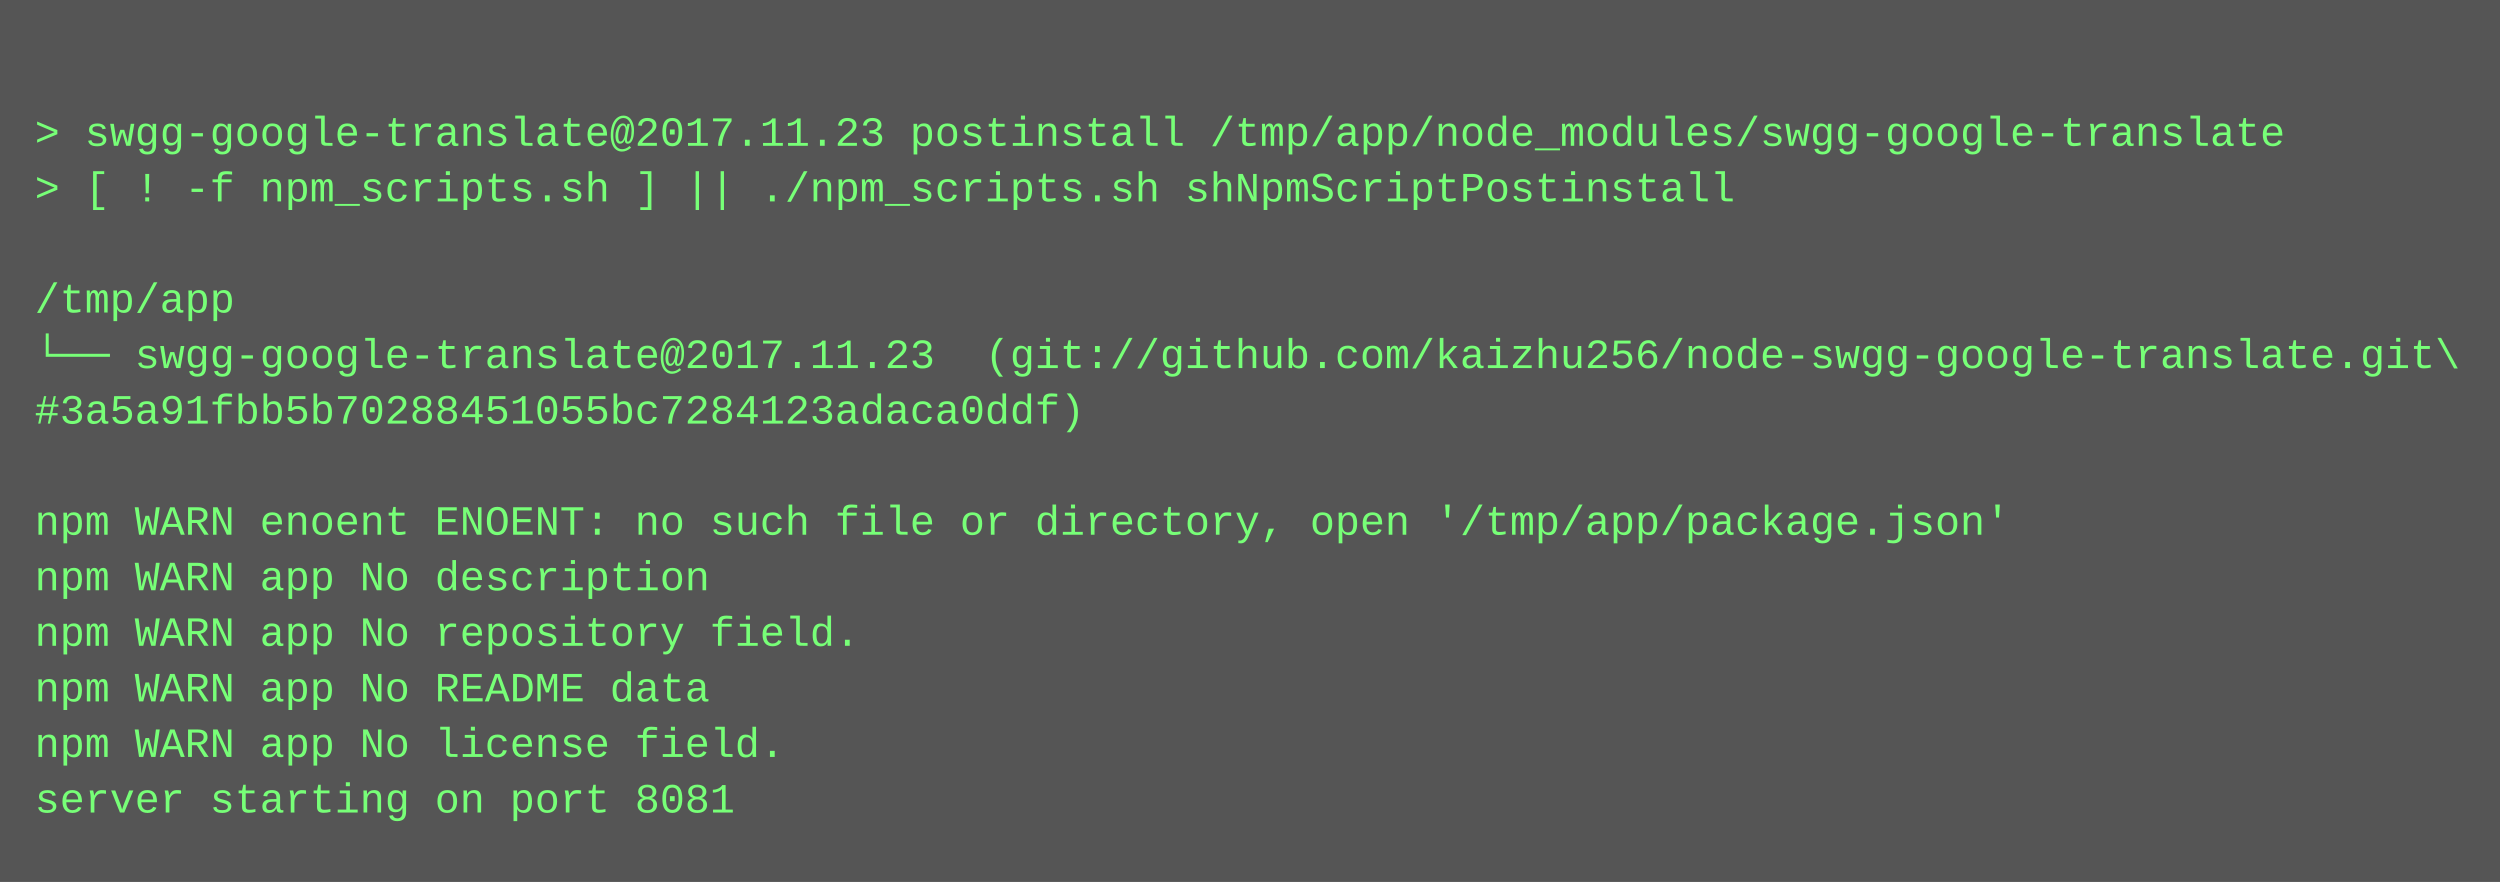
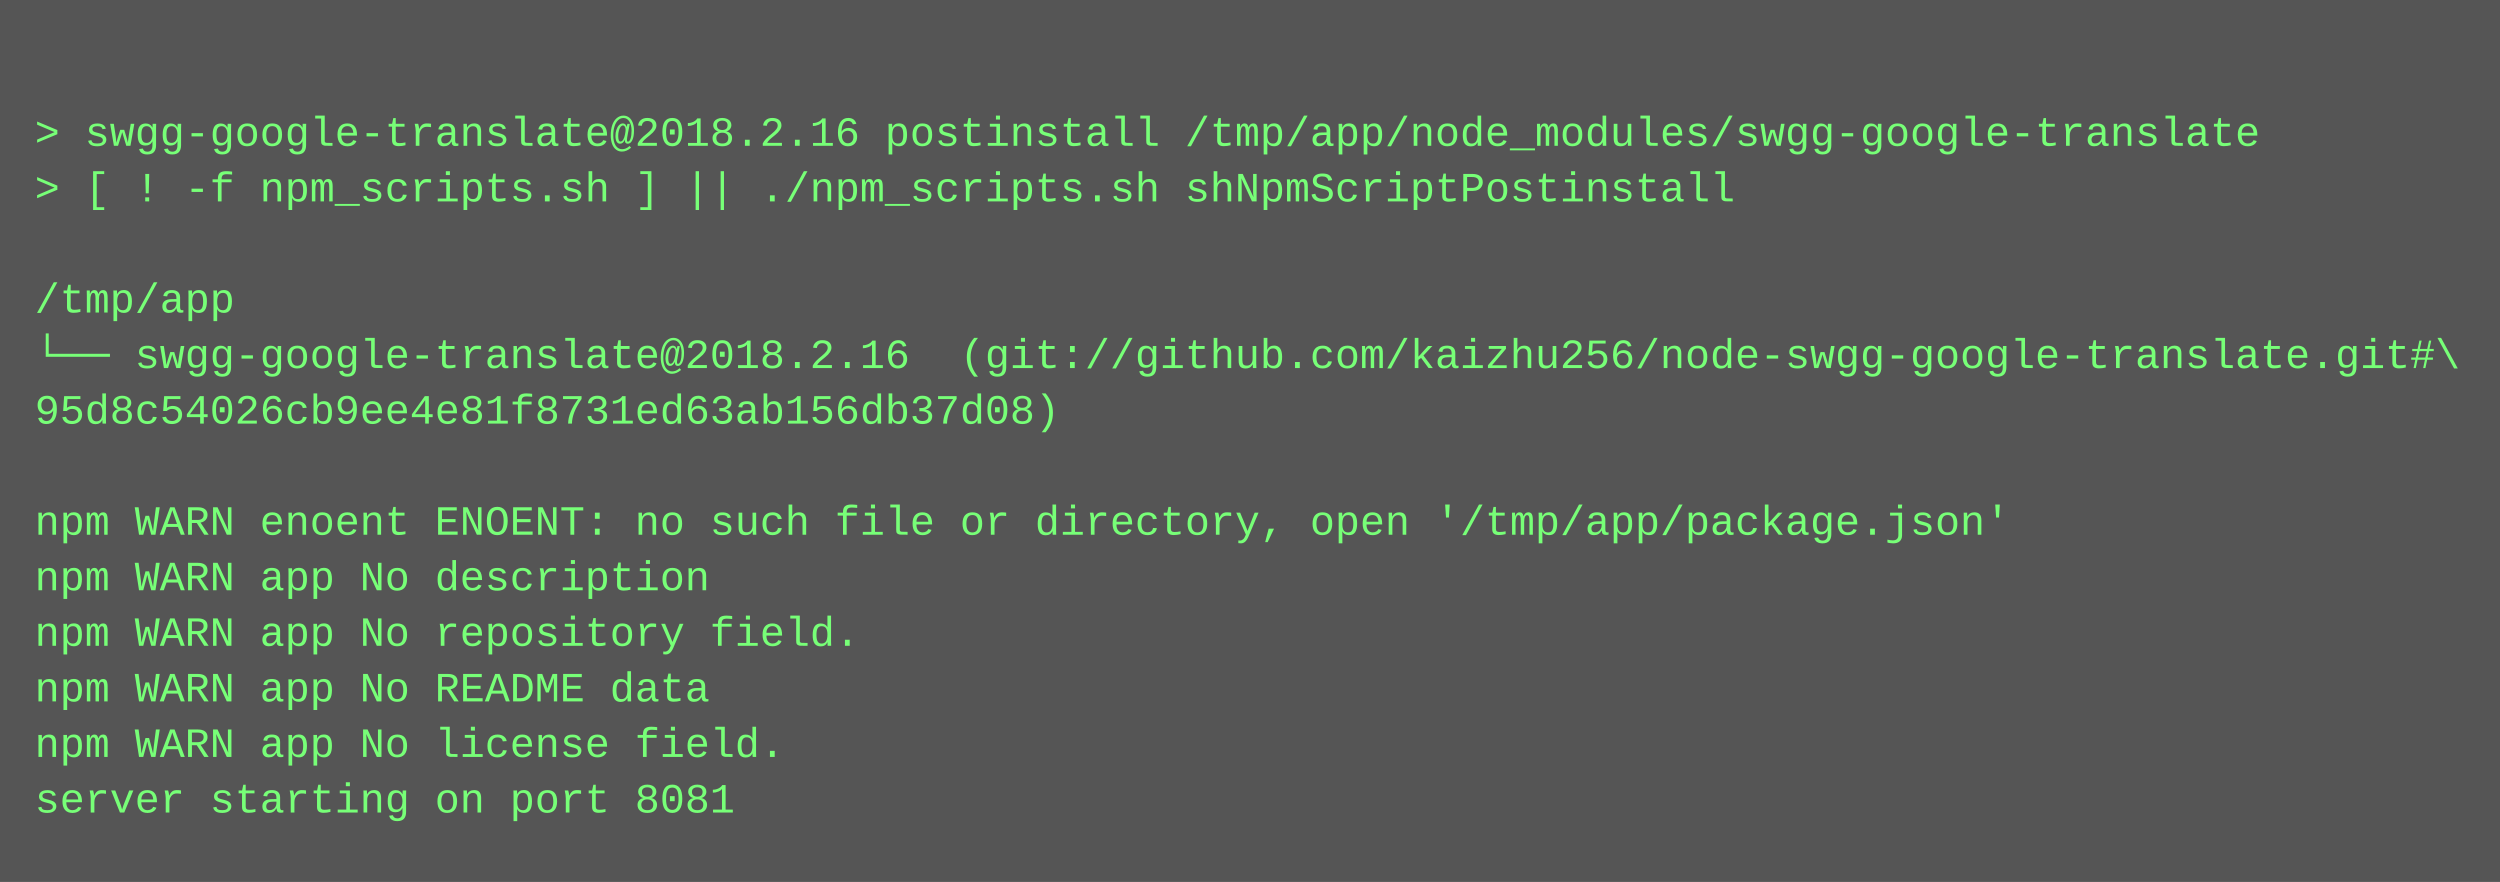
<svg xmlns="http://www.w3.org/2000/svg" height="254" width="720">
  <rect height="254" fill="#555" width="720" />
  <text fill="#7f7" font-family="Courier New" font-size="12" xml:space="preserve">
    <tspan x="10" y="26" />
-     <tspan x="10" y="42">&gt; swgg-google-translate@2017.11.23 postinstall /tmp/app/node_modules/swgg-google-translate</tspan>
+     <tspan x="10" y="42">&gt; swgg-google-translate@2018.2.16 postinstall /tmp/app/node_modules/swgg-google-translate</tspan>
    <tspan x="10" y="58">&gt; [ ! -f npm_scripts.sh ] || ./npm_scripts.sh shNpmScriptPostinstall</tspan>
    <tspan x="10" y="74" />
    <tspan x="10" y="90">/tmp/app</tspan>
-     <tspan x="10" y="106">└── swgg-google-translate@2017.11.23  (git://github.com/kaizhu256/node-swgg-google-translate.git\</tspan>
-     <tspan x="10" y="122">#3a5a91fbb5b70288451055bc7284123adaca0ddf)</tspan>
+     <tspan x="10" y="106">└── swgg-google-translate@2018.2.16  (git://github.com/kaizhu256/node-swgg-google-translate.git#\</tspan>
+     <tspan x="10" y="122">95d8c54026cb9ee4e81f8731ed63ab156db37d08)</tspan>
    <tspan x="10" y="138" />
    <tspan x="10" y="154">npm WARN enoent ENOENT: no such file or directory, open '/tmp/app/package.json'</tspan>
    <tspan x="10" y="170">npm WARN app No description</tspan>
    <tspan x="10" y="186">npm WARN app No repository field.</tspan>
    <tspan x="10" y="202">npm WARN app No README data</tspan>
    <tspan x="10" y="218">npm WARN app No license field.</tspan>
    <tspan x="10" y="234">server starting on port 8081</tspan>
  </text>
</svg>
